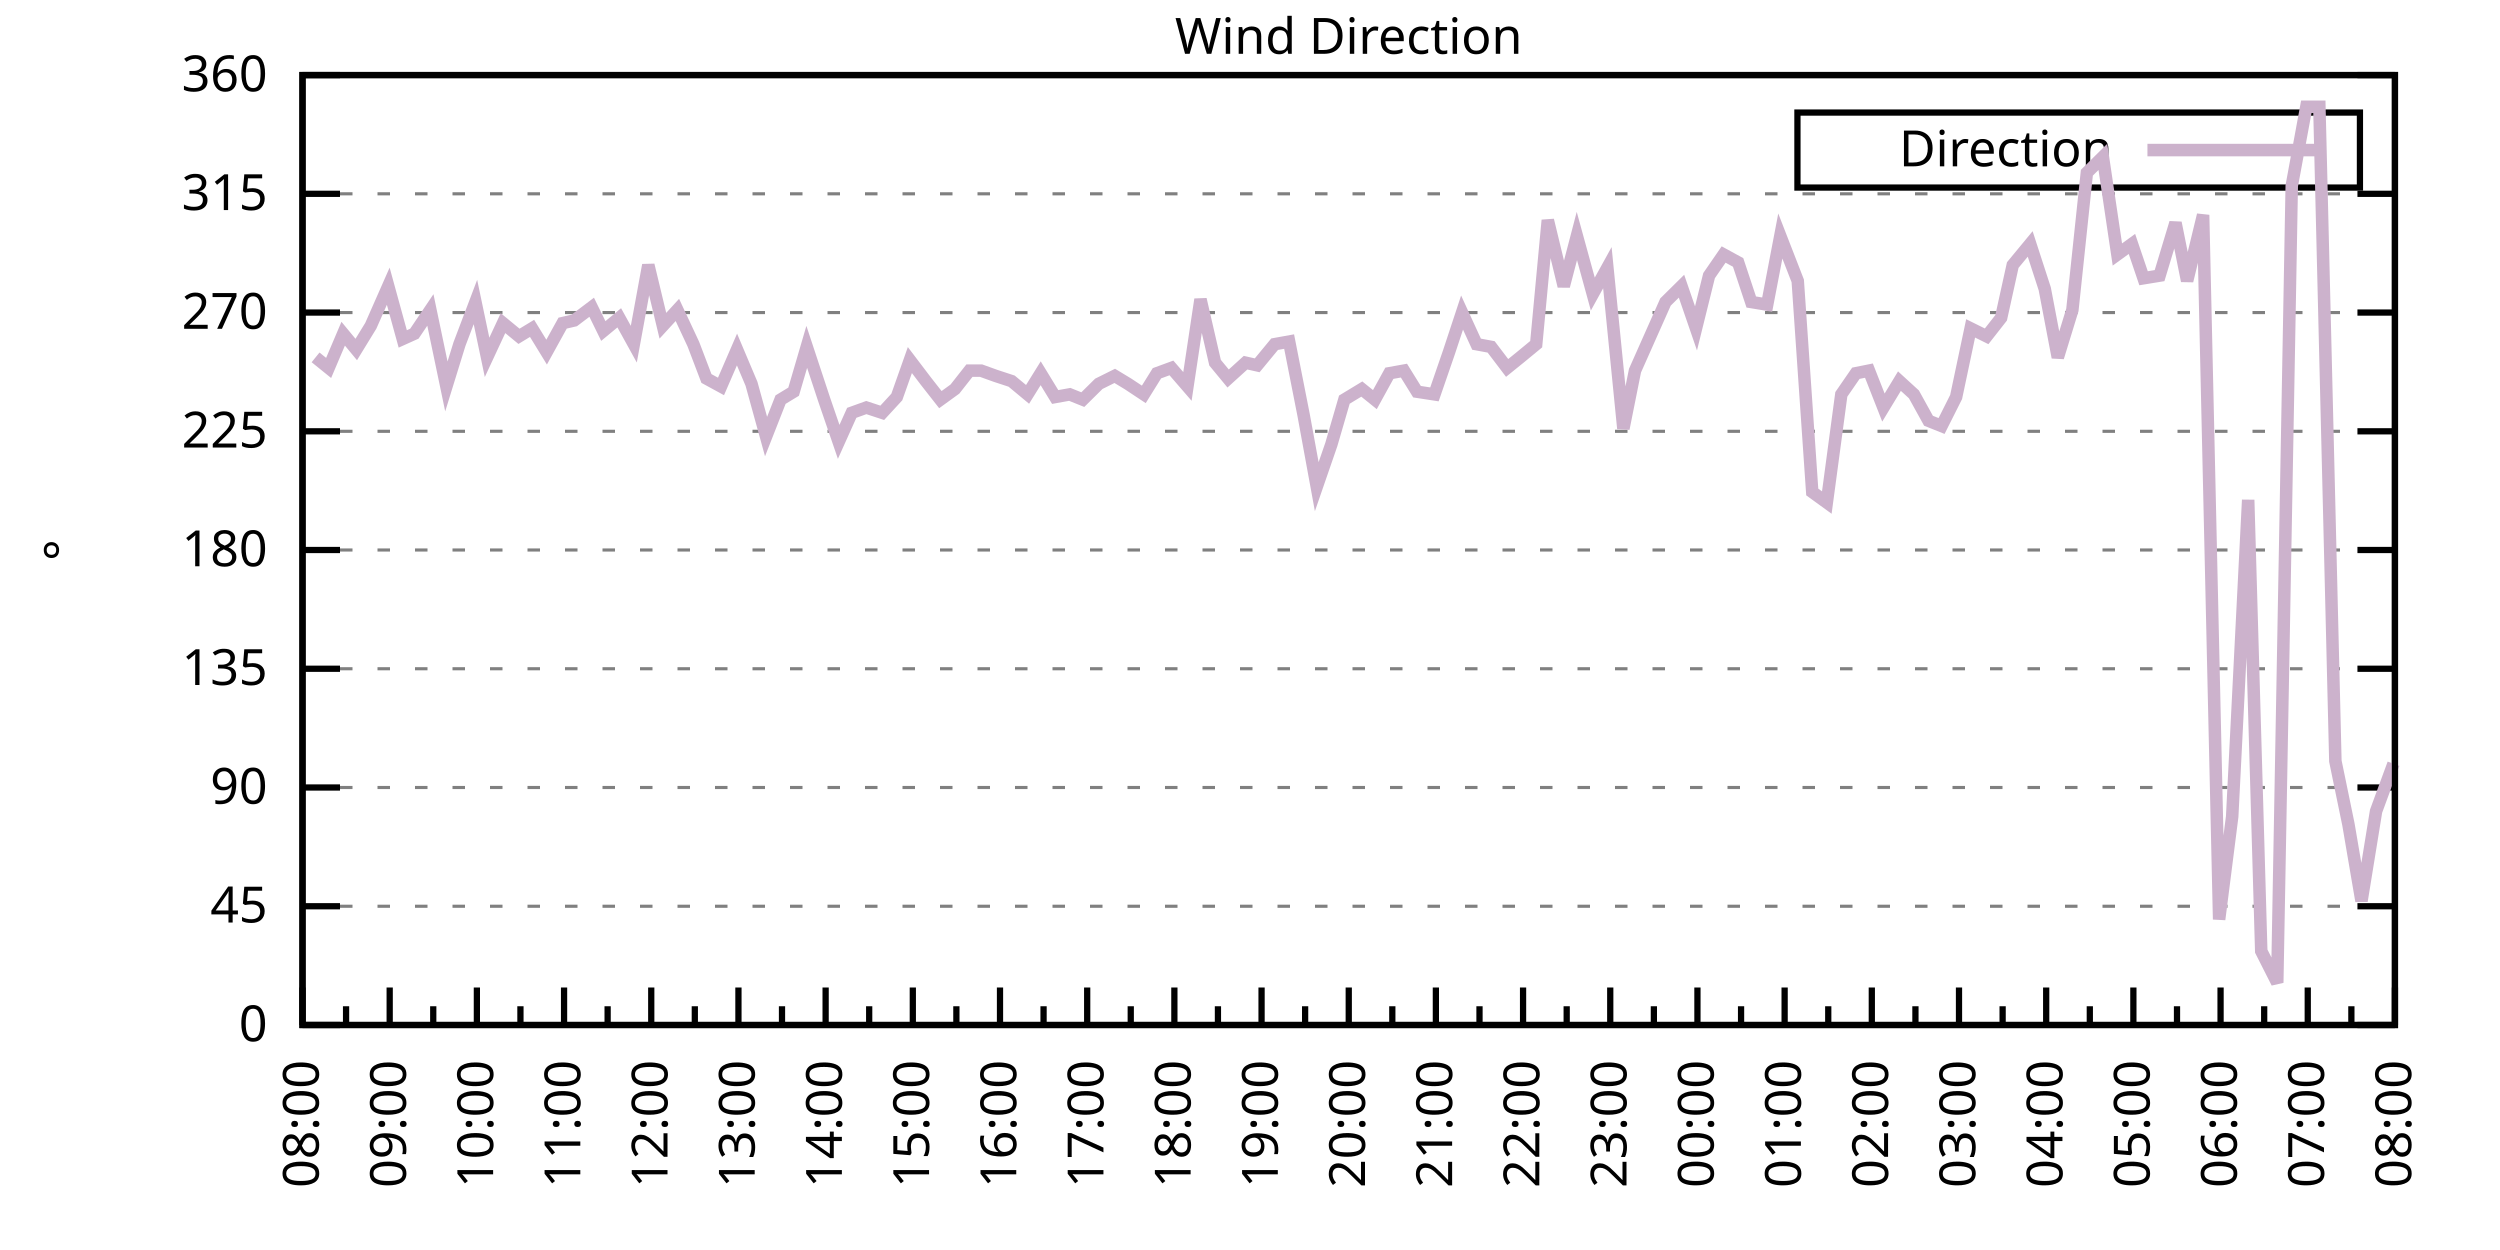
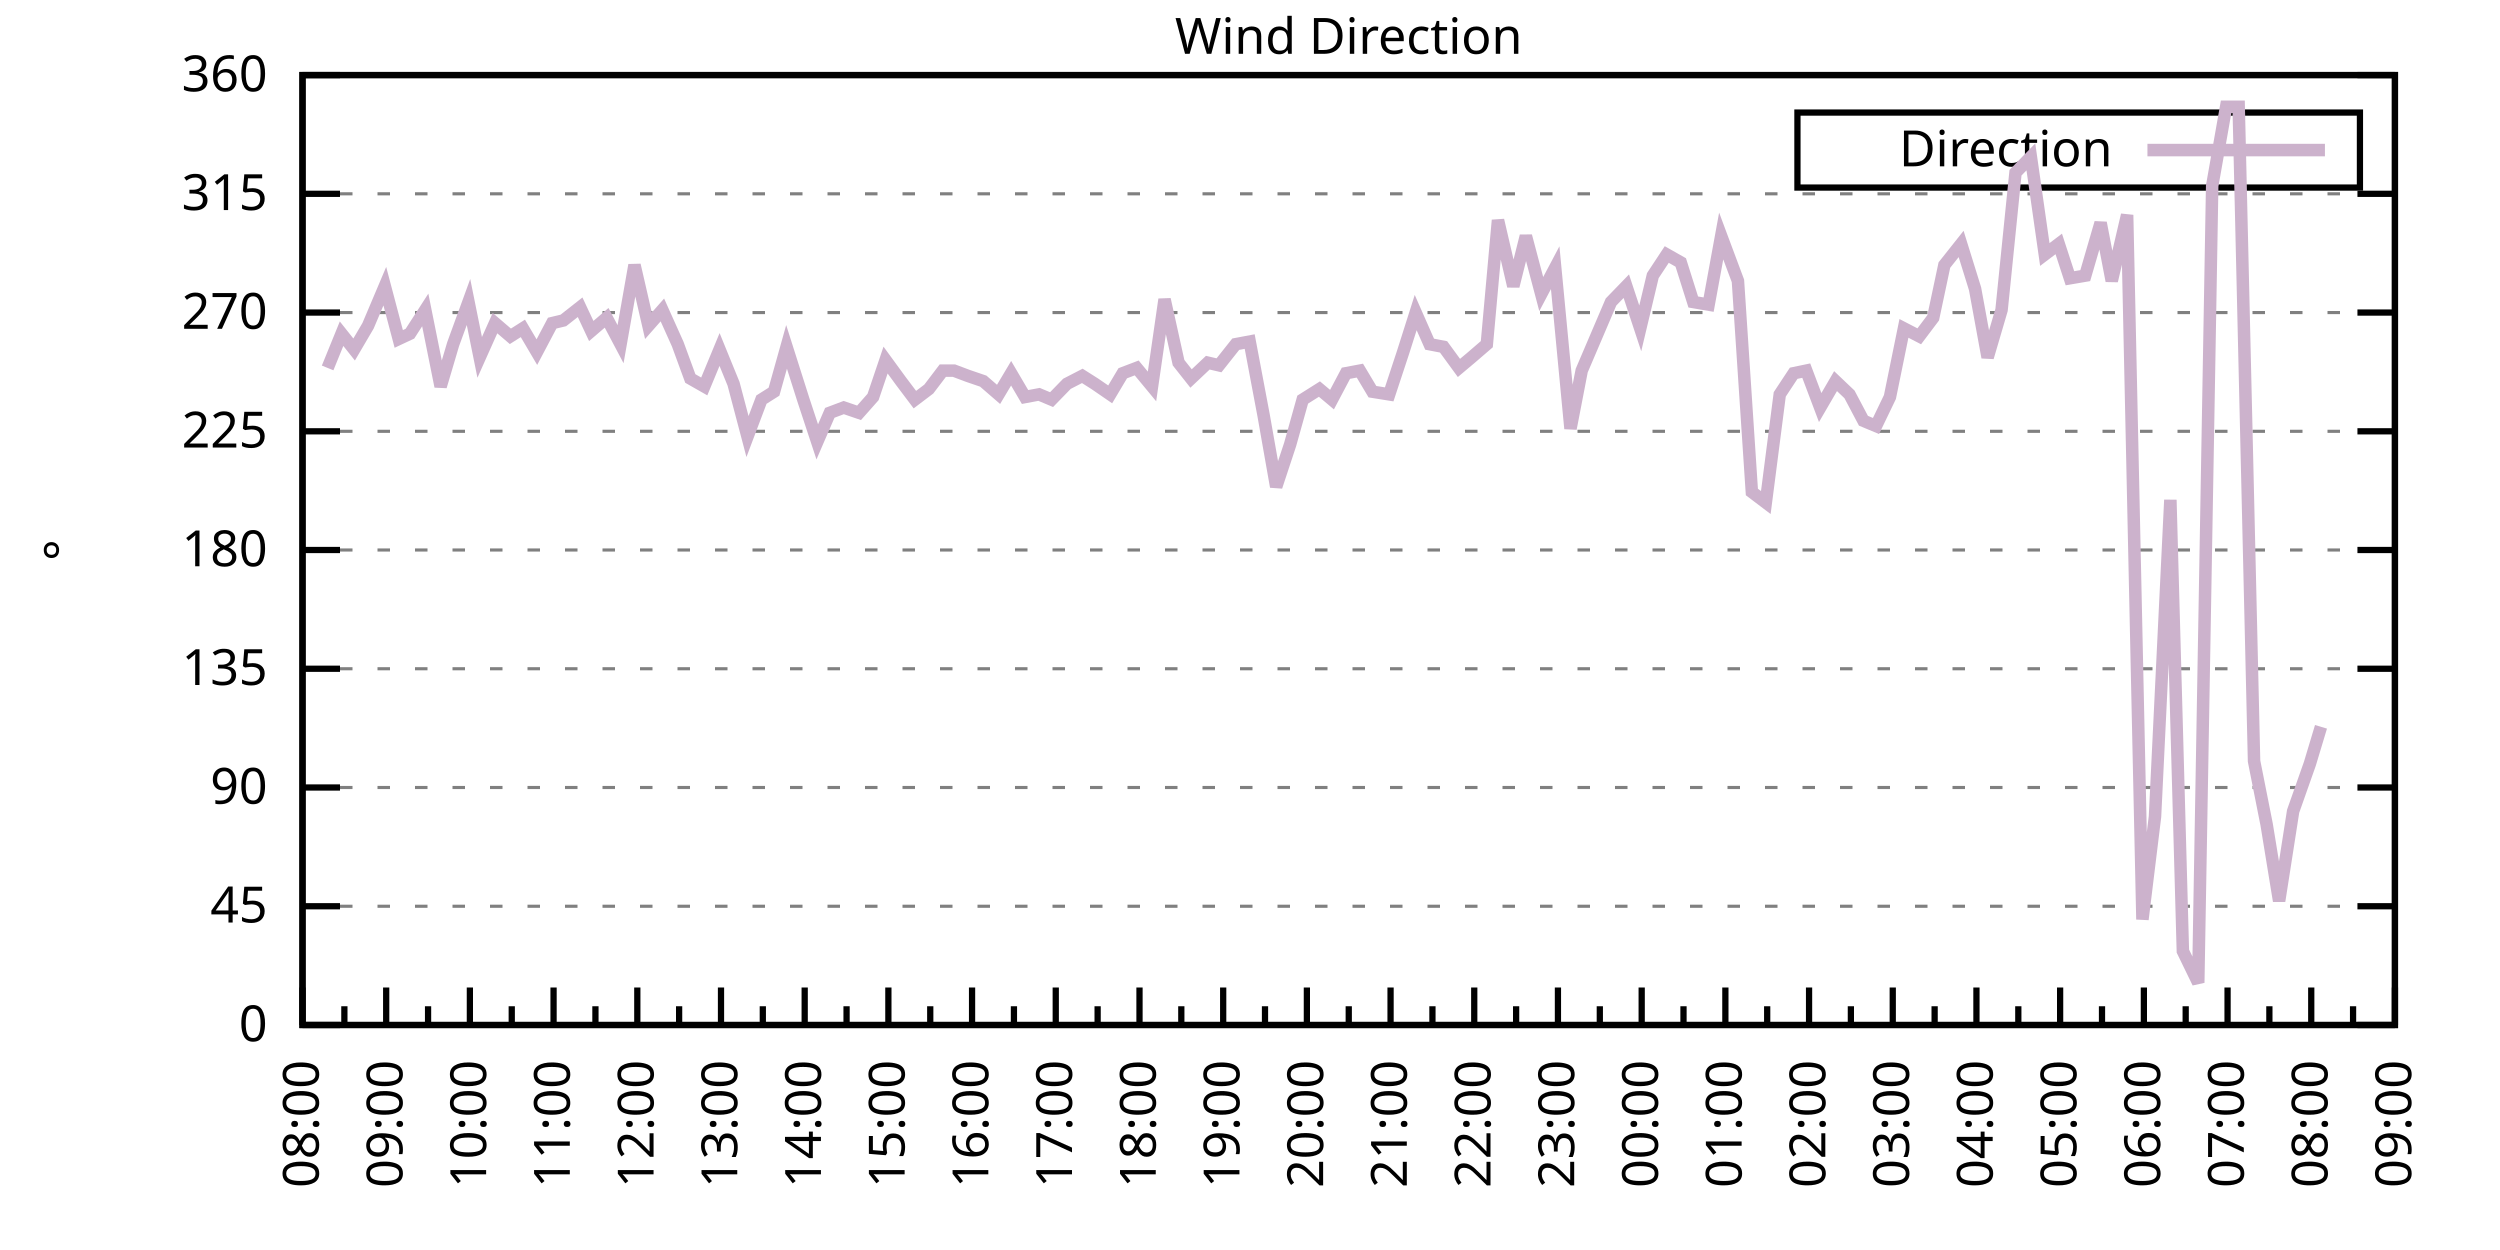
<svg xmlns="http://www.w3.org/2000/svg" xmlns:xlink="http://www.w3.org/1999/xlink" width="400" height="200" viewBox="0 0 400 200">
  <g id="gnuplot_canvas">
    <rect x="0" y="0" width="400" height="200" fill="none" />
    <defs>
      <circle id="gpDot" r="0.5" stroke-width="0.5" stroke="currentColor" />
      <path id="gpPt0" stroke-width="0.333" stroke="currentColor" d="M-1,0 h2 M0,-1 v2" />
      <path id="gpPt1" stroke-width="0.333" stroke="currentColor" d="M-1,-1 L1,1 M1,-1 L-1,1" />
      <path id="gpPt2" stroke-width="0.333" stroke="currentColor" d="M-1,0 L1,0 M0,-1 L0,1 M-1,-1 L1,1 M-1,1 L1,-1" />
      <rect id="gpPt3" stroke-width="0.333" stroke="currentColor" x="-1" y="-1" width="2" height="2" />
      <rect id="gpPt4" stroke-width="0.333" stroke="currentColor" fill="currentColor" x="-1" y="-1" width="2" height="2" />
      <circle id="gpPt5" stroke-width="0.333" stroke="currentColor" cx="0" cy="0" r="1" />
      <use xlink:href="#gpPt5" id="gpPt6" fill="currentColor" stroke="none" />
      <path id="gpPt7" stroke-width="0.333" stroke="currentColor" d="M0,-1.33 L-1.33,0.67 L1.33,0.67 z" />
      <use xlink:href="#gpPt7" id="gpPt8" fill="currentColor" stroke="none" />
      <use xlink:href="#gpPt7" id="gpPt9" stroke="currentColor" transform="rotate(180)" />
      <use xlink:href="#gpPt9" id="gpPt10" fill="currentColor" stroke="none" />
      <use xlink:href="#gpPt3" id="gpPt11" stroke="currentColor" transform="rotate(45)" />
      <use xlink:href="#gpPt11" id="gpPt12" fill="currentColor" stroke="none" />
      <path id="gpPt13" stroke-width="0.333" stroke="currentColor" d="M0,1.330 L1.265,0.411 L0.782,-1.067 L-0.782,-1.076 L-1.265,0.411 z" />
      <use xlink:href="#gpPt13" id="gpPt14" fill="currentColor" stroke="none" />
      <filter id="textbox" filterUnits="objectBoundingBox" x="0" y="0" height="1" width="1">
        <feFlood flood-color="white" flood-opacity="1" result="bgnd" />
        <feComposite in="SourceGraphic" in2="bgnd" operator="atop" />
      </filter>
      <filter id="greybox" filterUnits="objectBoundingBox" x="0" y="0" height="1" width="1">
        <feFlood flood-color="lightgrey" flood-opacity="1" result="grey" />
        <feComposite in="SourceGraphic" in2="grey" operator="atop" />
      </filter>
    </defs>
    <g fill="none" color="white" stroke="currentColor" stroke-width="1.00" stroke-linecap="butt" stroke-linejoin="miter">
</g>
    <g fill="none" color="black" stroke="currentColor" stroke-width="1.00" stroke-linecap="butt" stroke-linejoin="miter">
      <g stroke="none" shape-rendering="crispEdges">
        <polygon fill="rgb(255, 255, 255)" points="48.40,164.00 383.18,164.00 383.18,12.02 48.40,12.02 " />
      </g>
    </g>
    <g fill="none" color="black" stroke="currentColor" stroke-width="1.00" stroke-linecap="butt" stroke-linejoin="miter">
</g>
    <g fill="none" color="black" stroke="black" stroke-width="0.50" stroke-linecap="butt" stroke-linejoin="miter">
</g>
    <g fill="none" color="gray" stroke="currentColor" stroke-width="0.50" stroke-linecap="butt" stroke-linejoin="miter">
      <path stroke="gray" stroke-dasharray="2,4" class="gridline" d="M48.40,164.00 L383.19,164.00  " />
    </g>
    <g fill="none" color="gray" stroke="gray" stroke-width="1.00" stroke-linecap="butt" stroke-linejoin="miter">
</g>
    <g fill="none" color="black" stroke="currentColor" stroke-width="1.00" stroke-linecap="butt" stroke-linejoin="miter">
      <path stroke="black" d="M48.40,164.00 L54.40,164.00 M383.19,164.00 L377.19,164.00  " />
      <g transform="translate(42.80,166.60)" stroke="none" fill="black" font-family="Sans" font-size="8.00" text-anchor="end">
        <text>
          <tspan font-family="Sans"> 0</tspan>
        </text>
      </g>
    </g>
    <g fill="none" color="black" stroke="currentColor" stroke-width="1.00" stroke-linecap="butt" stroke-linejoin="miter">
</g>
    <g fill="none" color="black" stroke="black" stroke-width="0.50" stroke-linecap="butt" stroke-linejoin="miter">
</g>
    <g fill="none" color="gray" stroke="currentColor" stroke-width="0.50" stroke-linecap="butt" stroke-linejoin="miter">
      <path stroke="gray" stroke-dasharray="2,4" class="gridline" d="M48.40,145.00 L383.19,145.00  " />
    </g>
    <g fill="none" color="gray" stroke="gray" stroke-width="1.00" stroke-linecap="butt" stroke-linejoin="miter">
</g>
    <g fill="none" color="black" stroke="currentColor" stroke-width="1.00" stroke-linecap="butt" stroke-linejoin="miter">
      <path stroke="black" d="M48.40,145.00 L54.40,145.00 M383.19,145.00 L377.19,145.00  " />
      <g transform="translate(42.80,147.60)" stroke="none" fill="black" font-family="Sans" font-size="8.00" text-anchor="end">
        <text>
          <tspan font-family="Sans"> 45</tspan>
        </text>
      </g>
    </g>
    <g fill="none" color="black" stroke="currentColor" stroke-width="1.00" stroke-linecap="butt" stroke-linejoin="miter">
</g>
    <g fill="none" color="black" stroke="black" stroke-width="0.50" stroke-linecap="butt" stroke-linejoin="miter">
</g>
    <g fill="none" color="gray" stroke="currentColor" stroke-width="0.50" stroke-linecap="butt" stroke-linejoin="miter">
      <path stroke="gray" stroke-dasharray="2,4" class="gridline" d="M48.40,126.00 L383.19,126.00  " />
    </g>
    <g fill="none" color="gray" stroke="gray" stroke-width="1.00" stroke-linecap="butt" stroke-linejoin="miter">
</g>
    <g fill="none" color="black" stroke="currentColor" stroke-width="1.00" stroke-linecap="butt" stroke-linejoin="miter">
      <path stroke="black" d="M48.40,126.00 L54.40,126.00 M383.19,126.00 L377.19,126.00  " />
      <g transform="translate(42.80,128.60)" stroke="none" fill="black" font-family="Sans" font-size="8.00" text-anchor="end">
        <text>
          <tspan font-family="Sans"> 90</tspan>
        </text>
      </g>
    </g>
    <g fill="none" color="black" stroke="currentColor" stroke-width="1.00" stroke-linecap="butt" stroke-linejoin="miter">
</g>
    <g fill="none" color="black" stroke="black" stroke-width="0.50" stroke-linecap="butt" stroke-linejoin="miter">
</g>
    <g fill="none" color="gray" stroke="currentColor" stroke-width="0.50" stroke-linecap="butt" stroke-linejoin="miter">
      <path stroke="gray" stroke-dasharray="2,4" class="gridline" d="M48.40,107.00 L383.19,107.00  " />
    </g>
    <g fill="none" color="gray" stroke="gray" stroke-width="1.00" stroke-linecap="butt" stroke-linejoin="miter">
</g>
    <g fill="none" color="black" stroke="currentColor" stroke-width="1.00" stroke-linecap="butt" stroke-linejoin="miter">
      <path stroke="black" d="M48.40,107.00 L54.40,107.00 M383.19,107.00 L377.19,107.00  " />
      <g transform="translate(42.80,109.60)" stroke="none" fill="black" font-family="Sans" font-size="8.00" text-anchor="end">
        <text>
          <tspan font-family="Sans"> 135</tspan>
        </text>
      </g>
    </g>
    <g fill="none" color="black" stroke="currentColor" stroke-width="1.00" stroke-linecap="butt" stroke-linejoin="miter">
</g>
    <g fill="none" color="black" stroke="black" stroke-width="0.50" stroke-linecap="butt" stroke-linejoin="miter">
</g>
    <g fill="none" color="gray" stroke="currentColor" stroke-width="0.50" stroke-linecap="butt" stroke-linejoin="miter">
      <path stroke="gray" stroke-dasharray="2,4" class="gridline" d="M48.40,88.00 L383.19,88.00  " />
    </g>
    <g fill="none" color="gray" stroke="gray" stroke-width="1.00" stroke-linecap="butt" stroke-linejoin="miter">
</g>
    <g fill="none" color="black" stroke="currentColor" stroke-width="1.00" stroke-linecap="butt" stroke-linejoin="miter">
      <path stroke="black" d="M48.40,88.00 L54.40,88.00 M383.19,88.00 L377.19,88.00  " />
      <g transform="translate(42.80,90.60)" stroke="none" fill="black" font-family="Sans" font-size="8.00" text-anchor="end">
        <text>
          <tspan font-family="Sans"> 180</tspan>
        </text>
      </g>
    </g>
    <g fill="none" color="black" stroke="currentColor" stroke-width="1.00" stroke-linecap="butt" stroke-linejoin="miter">
</g>
    <g fill="none" color="black" stroke="black" stroke-width="0.50" stroke-linecap="butt" stroke-linejoin="miter">
</g>
    <g fill="none" color="gray" stroke="currentColor" stroke-width="0.50" stroke-linecap="butt" stroke-linejoin="miter">
      <path stroke="gray" stroke-dasharray="2,4" class="gridline" d="M48.40,69.01 L383.19,69.01  " />
    </g>
    <g fill="none" color="gray" stroke="gray" stroke-width="1.00" stroke-linecap="butt" stroke-linejoin="miter">
</g>
    <g fill="none" color="black" stroke="currentColor" stroke-width="1.00" stroke-linecap="butt" stroke-linejoin="miter">
      <path stroke="black" d="M48.40,69.01 L54.40,69.01 M383.19,69.01 L377.19,69.01  " />
      <g transform="translate(42.80,71.61)" stroke="none" fill="black" font-family="Sans" font-size="8.00" text-anchor="end">
        <text>
          <tspan font-family="Sans"> 225</tspan>
        </text>
      </g>
    </g>
    <g fill="none" color="black" stroke="currentColor" stroke-width="1.00" stroke-linecap="butt" stroke-linejoin="miter">
</g>
    <g fill="none" color="black" stroke="black" stroke-width="0.50" stroke-linecap="butt" stroke-linejoin="miter">
</g>
    <g fill="none" color="gray" stroke="currentColor" stroke-width="0.50" stroke-linecap="butt" stroke-linejoin="miter">
      <path stroke="gray" stroke-dasharray="2,4" class="gridline" d="M48.40,50.01 L383.19,50.01  " />
    </g>
    <g fill="none" color="gray" stroke="gray" stroke-width="1.00" stroke-linecap="butt" stroke-linejoin="miter">
</g>
    <g fill="none" color="black" stroke="currentColor" stroke-width="1.00" stroke-linecap="butt" stroke-linejoin="miter">
      <path stroke="black" d="M48.40,50.01 L54.40,50.01 M383.19,50.01 L377.19,50.01  " />
      <g transform="translate(42.80,52.61)" stroke="none" fill="black" font-family="Sans" font-size="8.00" text-anchor="end">
        <text>
          <tspan font-family="Sans"> 270</tspan>
        </text>
      </g>
    </g>
    <g fill="none" color="black" stroke="currentColor" stroke-width="1.00" stroke-linecap="butt" stroke-linejoin="miter">
</g>
    <g fill="none" color="black" stroke="black" stroke-width="0.50" stroke-linecap="butt" stroke-linejoin="miter">
</g>
    <g fill="none" color="gray" stroke="currentColor" stroke-width="0.50" stroke-linecap="butt" stroke-linejoin="miter">
      <path stroke="gray" stroke-dasharray="2,4" class="gridline" d="M48.40,31.01 L383.19,31.01  " />
    </g>
    <g fill="none" color="gray" stroke="gray" stroke-width="1.00" stroke-linecap="butt" stroke-linejoin="miter">
</g>
    <g fill="none" color="black" stroke="currentColor" stroke-width="1.00" stroke-linecap="butt" stroke-linejoin="miter">
      <path stroke="black" d="M48.40,31.01 L54.40,31.01 M383.19,31.01 L377.19,31.01  " />
      <g transform="translate(42.80,33.61)" stroke="none" fill="black" font-family="Sans" font-size="8.00" text-anchor="end">
        <text>
          <tspan font-family="Sans"> 315</tspan>
        </text>
      </g>
    </g>
    <g fill="none" color="black" stroke="currentColor" stroke-width="1.00" stroke-linecap="butt" stroke-linejoin="miter">
</g>
    <g fill="none" color="black" stroke="black" stroke-width="0.50" stroke-linecap="butt" stroke-linejoin="miter">
</g>
    <g fill="none" color="gray" stroke="currentColor" stroke-width="0.50" stroke-linecap="butt" stroke-linejoin="miter">
      <path stroke="gray" stroke-dasharray="2,4" class="gridline" d="M48.40,12.01 L383.19,12.01  " />
    </g>
    <g fill="none" color="gray" stroke="gray" stroke-width="1.00" stroke-linecap="butt" stroke-linejoin="miter">
</g>
    <g fill="none" color="black" stroke="currentColor" stroke-width="1.00" stroke-linecap="butt" stroke-linejoin="miter">
      <path stroke="black" d="M48.40,12.01 L54.40,12.01 M383.19,12.01 L377.19,12.01  " />
      <g transform="translate(42.80,14.61)" stroke="none" fill="black" font-family="Sans" font-size="8.00" text-anchor="end">
        <text>
          <tspan font-family="Sans"> 360</tspan>
        </text>
      </g>
    </g>
    <g fill="none" color="black" stroke="currentColor" stroke-width="1.00" stroke-linecap="butt" stroke-linejoin="miter">
      <path stroke="black" d="M48.40,164.00 L48.40,158.00  " />
      <g transform="translate(51.00,169.60) rotate(270)" stroke="none" fill="black" font-family="Sans" font-size="8.00" text-anchor="end">
        <text>
          <tspan font-family="Sans">08:00</tspan>
        </text>
      </g>
    </g>
    <g fill="none" color="black" stroke="currentColor" stroke-width="1.00" stroke-linecap="butt" stroke-linejoin="miter">
-       <path stroke="black" d="M55.37,164.00 L55.37,161.00 M62.35,164.00 L62.35,158.00  " />
-       <g transform="translate(64.95,169.60) rotate(270)" stroke="none" fill="black" font-family="Sans" font-size="8.00" text-anchor="end">
+       <path stroke="black" d="M55.10,164.00 L55.10,161.00 M61.79,164.00 L61.79,158.00  " />
+       <g transform="translate(64.39,169.60) rotate(270)" stroke="none" fill="black" font-family="Sans" font-size="8.00" text-anchor="end">
        <text>
          <tspan font-family="Sans">09:00</tspan>
        </text>
      </g>
    </g>
    <g fill="none" color="black" stroke="currentColor" stroke-width="1.00" stroke-linecap="butt" stroke-linejoin="miter">
-       <path stroke="black" d="M69.32,164.00 L69.32,161.00 M76.30,164.00 L76.30,158.00  " />
-       <g transform="translate(78.90,169.60) rotate(270)" stroke="none" fill="black" font-family="Sans" font-size="8.00" text-anchor="end">
+       <path stroke="black" d="M68.49,164.00 L68.49,161.00 M75.18,164.00 L75.18,158.00  " />
+       <g transform="translate(77.78,169.60) rotate(270)" stroke="none" fill="black" font-family="Sans" font-size="8.00" text-anchor="end">
        <text>
          <tspan font-family="Sans">10:00</tspan>
        </text>
      </g>
    </g>
    <g fill="none" color="black" stroke="currentColor" stroke-width="1.00" stroke-linecap="butt" stroke-linejoin="miter">
-       <path stroke="black" d="M83.27,164.00 L83.27,161.00 M90.25,164.00 L90.25,158.00  " />
-       <g transform="translate(92.85,169.60) rotate(270)" stroke="none" fill="black" font-family="Sans" font-size="8.00" text-anchor="end">
+       <path stroke="black" d="M81.88,164.00 L81.88,161.00 M88.57,164.00 L88.57,158.00  " />
+       <g transform="translate(91.17,169.60) rotate(270)" stroke="none" fill="black" font-family="Sans" font-size="8.00" text-anchor="end">
        <text>
          <tspan font-family="Sans">11:00</tspan>
        </text>
      </g>
    </g>
    <g fill="none" color="black" stroke="currentColor" stroke-width="1.00" stroke-linecap="butt" stroke-linejoin="miter">
-       <path stroke="black" d="M97.22,164.00 L97.22,161.00 M104.20,164.00 L104.20,158.00  " />
-       <g transform="translate(106.80,169.60) rotate(270)" stroke="none" fill="black" font-family="Sans" font-size="8.00" text-anchor="end">
+       <path stroke="black" d="M95.27,164.00 L95.27,161.00 M101.97,164.00 L101.97,158.00  " />
+       <g transform="translate(104.57,169.60) rotate(270)" stroke="none" fill="black" font-family="Sans" font-size="8.00" text-anchor="end">
        <text>
          <tspan font-family="Sans">12:00</tspan>
        </text>
      </g>
    </g>
    <g fill="none" color="black" stroke="currentColor" stroke-width="1.00" stroke-linecap="butt" stroke-linejoin="miter">
-       <path stroke="black" d="M111.17,164.00 L111.17,161.00 M118.15,164.00 L118.15,158.00  " />
-       <g transform="translate(120.75,169.60) rotate(270)" stroke="none" fill="black" font-family="Sans" font-size="8.00" text-anchor="end">
+       <path stroke="black" d="M108.66,164.00 L108.66,161.00 M115.36,164.00 L115.36,158.00  " />
+       <g transform="translate(117.96,169.60) rotate(270)" stroke="none" fill="black" font-family="Sans" font-size="8.00" text-anchor="end">
        <text>
          <tspan font-family="Sans">13:00</tspan>
        </text>
      </g>
    </g>
    <g fill="none" color="black" stroke="currentColor" stroke-width="1.00" stroke-linecap="butt" stroke-linejoin="miter">
-       <path stroke="black" d="M125.12,164.00 L125.12,161.00 M132.10,164.00 L132.10,158.00  " />
-       <g transform="translate(134.70,169.60) rotate(270)" stroke="none" fill="black" font-family="Sans" font-size="8.00" text-anchor="end">
+       <path stroke="black" d="M122.05,164.00 L122.05,161.00 M128.75,164.00 L128.75,158.00  " />
+       <g transform="translate(131.35,169.60) rotate(270)" stroke="none" fill="black" font-family="Sans" font-size="8.00" text-anchor="end">
        <text>
          <tspan font-family="Sans">14:00</tspan>
        </text>
      </g>
    </g>
    <g fill="none" color="black" stroke="currentColor" stroke-width="1.00" stroke-linecap="butt" stroke-linejoin="miter">
-       <path stroke="black" d="M139.07,164.00 L139.07,161.00 M146.05,164.00 L146.05,158.00  " />
-       <g transform="translate(148.65,169.60) rotate(270)" stroke="none" fill="black" font-family="Sans" font-size="8.00" text-anchor="end">
+       <path stroke="black" d="M135.45,164.00 L135.45,161.00 M142.14,164.00 L142.14,158.00  " />
+       <g transform="translate(144.74,169.60) rotate(270)" stroke="none" fill="black" font-family="Sans" font-size="8.00" text-anchor="end">
        <text>
          <tspan font-family="Sans">15:00</tspan>
        </text>
      </g>
    </g>
    <g fill="none" color="black" stroke="currentColor" stroke-width="1.00" stroke-linecap="butt" stroke-linejoin="miter">
-       <path stroke="black" d="M153.02,164.00 L153.02,161.00 M160.00,164.00 L160.00,158.00  " />
-       <g transform="translate(162.60,169.60) rotate(270)" stroke="none" fill="black" font-family="Sans" font-size="8.00" text-anchor="end">
+       <path stroke="black" d="M148.84,164.00 L148.84,161.00 M155.53,164.00 L155.53,158.00  " />
+       <g transform="translate(158.13,169.60) rotate(270)" stroke="none" fill="black" font-family="Sans" font-size="8.00" text-anchor="end">
        <text>
          <tspan font-family="Sans">16:00</tspan>
        </text>
      </g>
    </g>
    <g fill="none" color="black" stroke="currentColor" stroke-width="1.00" stroke-linecap="butt" stroke-linejoin="miter">
-       <path stroke="black" d="M166.97,164.00 L166.97,161.00 M173.95,164.00 L173.95,158.00  " />
-       <g transform="translate(176.55,169.60) rotate(270)" stroke="none" fill="black" font-family="Sans" font-size="8.00" text-anchor="end">
+       <path stroke="black" d="M162.23,164.00 L162.23,161.00 M168.92,164.00 L168.92,158.00  " />
+       <g transform="translate(171.52,169.60) rotate(270)" stroke="none" fill="black" font-family="Sans" font-size="8.00" text-anchor="end">
        <text>
          <tspan font-family="Sans">17:00</tspan>
        </text>
      </g>
    </g>
    <g fill="none" color="black" stroke="currentColor" stroke-width="1.00" stroke-linecap="butt" stroke-linejoin="miter">
-       <path stroke="black" d="M180.92,164.00 L180.92,161.00 M187.90,164.00 L187.90,158.00  " />
-       <g transform="translate(190.50,169.60) rotate(270)" stroke="none" fill="black" font-family="Sans" font-size="8.00" text-anchor="end">
+       <path stroke="black" d="M175.62,164.00 L175.62,161.00 M182.32,164.00 L182.32,158.00  " />
+       <g transform="translate(184.92,169.60) rotate(270)" stroke="none" fill="black" font-family="Sans" font-size="8.00" text-anchor="end">
        <text>
          <tspan font-family="Sans">18:00</tspan>
        </text>
      </g>
    </g>
    <g fill="none" color="black" stroke="currentColor" stroke-width="1.00" stroke-linecap="butt" stroke-linejoin="miter">
-       <path stroke="black" d="M194.87,164.00 L194.87,161.00 M201.85,164.00 L201.85,158.00  " />
-       <g transform="translate(204.45,169.60) rotate(270)" stroke="none" fill="black" font-family="Sans" font-size="8.00" text-anchor="end">
+       <path stroke="black" d="M189.01,164.00 L189.01,161.00 M195.71,164.00 L195.71,158.00  " />
+       <g transform="translate(198.31,169.60) rotate(270)" stroke="none" fill="black" font-family="Sans" font-size="8.00" text-anchor="end">
        <text>
          <tspan font-family="Sans">19:00</tspan>
        </text>
      </g>
    </g>
    <g fill="none" color="black" stroke="currentColor" stroke-width="1.00" stroke-linecap="butt" stroke-linejoin="miter">
-       <path stroke="black" d="M208.82,164.00 L208.82,161.00 M215.80,164.00 L215.80,158.00  " />
-       <g transform="translate(218.40,169.60) rotate(270)" stroke="none" fill="black" font-family="Sans" font-size="8.00" text-anchor="end">
+       <path stroke="black" d="M202.40,164.00 L202.40,161.00 M209.10,164.00 L209.10,158.00  " />
+       <g transform="translate(211.70,169.60) rotate(270)" stroke="none" fill="black" font-family="Sans" font-size="8.00" text-anchor="end">
        <text>
          <tspan font-family="Sans">20:00</tspan>
        </text>
      </g>
    </g>
    <g fill="none" color="black" stroke="currentColor" stroke-width="1.00" stroke-linecap="butt" stroke-linejoin="miter">
-       <path stroke="black" d="M222.77,164.00 L222.77,161.00 M229.74,164.00 L229.74,158.00  " />
-       <g transform="translate(232.34,169.60) rotate(270)" stroke="none" fill="black" font-family="Sans" font-size="8.00" text-anchor="end">
+       <path stroke="black" d="M215.80,164.00 L215.80,161.00 M222.49,164.00 L222.49,158.00  " />
+       <g transform="translate(225.09,169.60) rotate(270)" stroke="none" fill="black" font-family="Sans" font-size="8.00" text-anchor="end">
        <text>
          <tspan font-family="Sans">21:00</tspan>
        </text>
      </g>
    </g>
    <g fill="none" color="black" stroke="currentColor" stroke-width="1.00" stroke-linecap="butt" stroke-linejoin="miter">
-       <path stroke="black" d="M236.72,164.00 L236.72,161.00 M243.69,164.00 L243.69,158.00  " />
-       <g transform="translate(246.29,169.60) rotate(270)" stroke="none" fill="black" font-family="Sans" font-size="8.00" text-anchor="end">
+       <path stroke="black" d="M229.19,164.00 L229.19,161.00 M235.88,164.00 L235.88,158.00  " />
+       <g transform="translate(238.48,169.60) rotate(270)" stroke="none" fill="black" font-family="Sans" font-size="8.00" text-anchor="end">
        <text>
          <tspan font-family="Sans">22:00</tspan>
        </text>
      </g>
    </g>
    <g fill="none" color="black" stroke="currentColor" stroke-width="1.00" stroke-linecap="butt" stroke-linejoin="miter">
-       <path stroke="black" d="M250.67,164.00 L250.67,161.00 M257.64,164.00 L257.64,158.00  " />
-       <g transform="translate(260.24,169.60) rotate(270)" stroke="none" fill="black" font-family="Sans" font-size="8.00" text-anchor="end">
+       <path stroke="black" d="M242.58,164.00 L242.58,161.00 M249.27,164.00 L249.27,158.00  " />
+       <g transform="translate(251.87,169.60) rotate(270)" stroke="none" fill="black" font-family="Sans" font-size="8.00" text-anchor="end">
        <text>
          <tspan font-family="Sans">23:00</tspan>
        </text>
      </g>
    </g>
    <g fill="none" color="black" stroke="currentColor" stroke-width="1.00" stroke-linecap="butt" stroke-linejoin="miter">
-       <path stroke="black" d="M264.62,164.00 L264.62,161.00 M271.59,164.00 L271.59,158.00  " />
-       <g transform="translate(274.19,169.60) rotate(270)" stroke="none" fill="black" font-family="Sans" font-size="8.00" text-anchor="end">
+       <path stroke="black" d="M255.97,164.00 L255.97,161.00 M262.67,164.00 L262.67,158.00  " />
+       <g transform="translate(265.27,169.60) rotate(270)" stroke="none" fill="black" font-family="Sans" font-size="8.00" text-anchor="end">
        <text>
          <tspan font-family="Sans">00:00</tspan>
        </text>
      </g>
    </g>
    <g fill="none" color="black" stroke="currentColor" stroke-width="1.00" stroke-linecap="butt" stroke-linejoin="miter">
-       <path stroke="black" d="M278.57,164.00 L278.57,161.00 M285.54,164.00 L285.54,158.00  " />
-       <g transform="translate(288.14,169.60) rotate(270)" stroke="none" fill="black" font-family="Sans" font-size="8.00" text-anchor="end">
+       <path stroke="black" d="M269.36,164.00 L269.36,161.00 M276.06,164.00 L276.06,158.00  " />
+       <g transform="translate(278.66,169.60) rotate(270)" stroke="none" fill="black" font-family="Sans" font-size="8.00" text-anchor="end">
        <text>
          <tspan font-family="Sans">01:00</tspan>
        </text>
      </g>
    </g>
    <g fill="none" color="black" stroke="currentColor" stroke-width="1.00" stroke-linecap="butt" stroke-linejoin="miter">
-       <path stroke="black" d="M292.52,164.00 L292.52,161.00 M299.49,164.00 L299.49,158.00  " />
-       <g transform="translate(302.09,169.60) rotate(270)" stroke="none" fill="black" font-family="Sans" font-size="8.00" text-anchor="end">
+       <path stroke="black" d="M282.75,164.00 L282.75,161.00 M289.45,164.00 L289.45,158.00  " />
+       <g transform="translate(292.05,169.60) rotate(270)" stroke="none" fill="black" font-family="Sans" font-size="8.00" text-anchor="end">
        <text>
          <tspan font-family="Sans">02:00</tspan>
        </text>
      </g>
    </g>
    <g fill="none" color="black" stroke="currentColor" stroke-width="1.00" stroke-linecap="butt" stroke-linejoin="miter">
-       <path stroke="black" d="M306.47,164.00 L306.47,161.00 M313.44,164.00 L313.44,158.00  " />
-       <g transform="translate(316.04,169.60) rotate(270)" stroke="none" fill="black" font-family="Sans" font-size="8.00" text-anchor="end">
+       <path stroke="black" d="M296.14,164.00 L296.14,161.00 M302.84,164.00 L302.84,158.00  " />
+       <g transform="translate(305.44,169.60) rotate(270)" stroke="none" fill="black" font-family="Sans" font-size="8.00" text-anchor="end">
        <text>
          <tspan font-family="Sans">03:00</tspan>
        </text>
      </g>
    </g>
    <g fill="none" color="black" stroke="currentColor" stroke-width="1.00" stroke-linecap="butt" stroke-linejoin="miter">
-       <path stroke="black" d="M320.42,164.00 L320.42,161.00 M327.39,164.00 L327.39,158.00  " />
-       <g transform="translate(329.99,169.60) rotate(270)" stroke="none" fill="black" font-family="Sans" font-size="8.00" text-anchor="end">
+       <path stroke="black" d="M309.54,164.00 L309.54,161.00 M316.23,164.00 L316.23,158.00  " />
+       <g transform="translate(318.83,169.60) rotate(270)" stroke="none" fill="black" font-family="Sans" font-size="8.00" text-anchor="end">
        <text>
          <tspan font-family="Sans">04:00</tspan>
        </text>
      </g>
    </g>
    <g fill="none" color="black" stroke="currentColor" stroke-width="1.00" stroke-linecap="butt" stroke-linejoin="miter">
-       <path stroke="black" d="M334.37,164.00 L334.37,161.00 M341.34,164.00 L341.34,158.00  " />
-       <g transform="translate(343.94,169.60) rotate(270)" stroke="none" fill="black" font-family="Sans" font-size="8.00" text-anchor="end">
+       <path stroke="black" d="M322.93,164.00 L322.93,161.00 M329.62,164.00 L329.62,158.00  " />
+       <g transform="translate(332.22,169.60) rotate(270)" stroke="none" fill="black" font-family="Sans" font-size="8.00" text-anchor="end">
        <text>
          <tspan font-family="Sans">05:00</tspan>
        </text>
      </g>
    </g>
    <g fill="none" color="black" stroke="currentColor" stroke-width="1.00" stroke-linecap="butt" stroke-linejoin="miter">
-       <path stroke="black" d="M348.32,164.00 L348.32,161.00 M355.29,164.00 L355.29,158.00  " />
-       <g transform="translate(357.89,169.60) rotate(270)" stroke="none" fill="black" font-family="Sans" font-size="8.00" text-anchor="end">
+       <path stroke="black" d="M336.32,164.00 L336.32,161.00 M343.02,164.00 L343.02,158.00  " />
+       <g transform="translate(345.62,169.60) rotate(270)" stroke="none" fill="black" font-family="Sans" font-size="8.00" text-anchor="end">
        <text>
          <tspan font-family="Sans">06:00</tspan>
        </text>
      </g>
    </g>
    <g fill="none" color="black" stroke="currentColor" stroke-width="1.00" stroke-linecap="butt" stroke-linejoin="miter">
-       <path stroke="black" d="M362.27,164.00 L362.27,161.00 M369.24,164.00 L369.24,158.00  " />
-       <g transform="translate(371.84,169.60) rotate(270)" stroke="none" fill="black" font-family="Sans" font-size="8.00" text-anchor="end">
+       <path stroke="black" d="M349.71,164.00 L349.71,161.00 M356.41,164.00 L356.41,158.00  " />
+       <g transform="translate(359.01,169.60) rotate(270)" stroke="none" fill="black" font-family="Sans" font-size="8.00" text-anchor="end">
        <text>
          <tspan font-family="Sans">07:00</tspan>
        </text>
      </g>
    </g>
    <g fill="none" color="black" stroke="currentColor" stroke-width="1.00" stroke-linecap="butt" stroke-linejoin="miter">
-       <path stroke="black" d="M376.22,164.00 L376.22,161.00 M383.19,164.00 L383.19,158.00  " />
+       <path stroke="black" d="M363.10,164.00 L363.10,161.00 M369.80,164.00 L369.80,158.00  " />
+       <g transform="translate(372.40,169.60) rotate(270)" stroke="none" fill="black" font-family="Sans" font-size="8.00" text-anchor="end">
+         <text>
+           <tspan font-family="Sans">08:00</tspan>
+         </text>
+       </g>
+     </g>
+     <g fill="none" color="black" stroke="currentColor" stroke-width="1.00" stroke-linecap="butt" stroke-linejoin="miter">
+       <path stroke="black" d="M376.49,164.00 L376.49,161.00 M383.19,164.00 L383.19,158.00  " />
      <g transform="translate(385.79,169.60) rotate(270)" stroke="none" fill="black" font-family="Sans" font-size="8.00" text-anchor="end">
        <text>
-           <tspan font-family="Sans">08:00</tspan>
+           <tspan font-family="Sans">09:00</tspan>
        </text>
      </g>
    </g>
    <g fill="none" color="black" stroke="currentColor" stroke-width="1.00" stroke-linecap="butt" stroke-linejoin="miter">
</g>
    <g fill="none" color="black" stroke="currentColor" stroke-width="1.00" stroke-linecap="butt" stroke-linejoin="miter">
      <path stroke="black" d="M48.40,12.01 L48.40,164.00 L383.19,164.00 L383.19,12.01 L48.40,12.01 Z  " />
    </g>
    <g fill="none" color="black" stroke="currentColor" stroke-width="1.00" stroke-linecap="butt" stroke-linejoin="miter">
      <g transform="translate(12.80,88.01) rotate(270)" stroke="none" fill="black" font-family="Sans" font-size="8.00" text-anchor="middle">
        <text>
          <tspan font-family="Sans">°</tspan>
        </text>
      </g>
    </g>
    <g fill="none" color="black" stroke="currentColor" stroke-width="1.00" stroke-linecap="butt" stroke-linejoin="miter">
</g>
    <g fill="none" color="black" stroke="currentColor" stroke-width="1.00" stroke-linecap="butt" stroke-linejoin="miter">
      <path stroke="black" d="M287.59,30.01 L287.59,18.01 L377.59,18.01 L377.59,30.01 L287.59,30.01 Z  " />
    </g>
    <g id="Wind_direction_plot_1">
      <g fill="none" color="white" stroke="black" stroke-width="2.00" stroke-linecap="butt" stroke-linejoin="miter">
</g>
      <g fill="none" color="black" stroke="currentColor" stroke-width="2.00" stroke-linecap="butt" stroke-linejoin="miter">
        <g transform="translate(337.99,26.61)" stroke="none" fill="black" font-family="Sans" font-size="8.00" text-anchor="end">
          <text>
            <tspan font-family="Sans">Direction</tspan>
          </text>
        </g>
      </g>
      <g fill="none" color="black" stroke="currentColor" stroke-width="2.00" stroke-linecap="butt" stroke-linejoin="miter">
-         <path stroke="rgb(204, 178, 204)" d="M343.59,24.01 L371.99,24.01 M50.49,57.18 L52.58,58.87 L54.91,53.39 L57.00,55.92 L59.33,52.12 L62.12,45.79   L64.44,54.23 L66.30,53.39 L68.86,49.59 L71.42,61.83 L73.51,55.07 L76.07,48.32 L77.93,57.18 L80.48,51.70   L83.04,53.81 L85.13,52.54 L87.46,56.34 L90.02,51.70 L91.88,51.27 L94.67,49.16 L96.53,52.96 L99.08,50.85   L101.41,55.07 L103.73,42.41 L106.06,52.12 L108.38,49.59 L110.94,55.07 L113.03,60.56 L115.36,61.83 L117.92,55.92   L120.24,61.41 L122.57,69.85 L124.89,63.94 L126.98,62.67 L129.08,55.50 L131.87,63.94 L134.19,70.70 L136.28,66.05   L138.61,65.21 L141.16,66.05 L143.49,63.52 L145.58,57.61 L148.14,60.98 L150.46,63.94 L152.79,62.25 L155.11,59.30   L156.97,59.30 L159.30,60.14 L161.86,60.98 L164.41,63.10 L166.51,59.72 L168.83,63.52 L171.16,63.10 L173.25,63.94   L175.81,61.41 L178.36,60.14 L180.46,61.41 L183.01,63.10 L185.11,59.72 L187.43,58.87 L189.99,61.83 L192.08,47.90   L194.41,58.03 L196.50,60.56 L199.29,58.03 L201.15,58.45 L203.94,55.07 L206.26,54.65 L208.59,66.47 L210.68,77.87   L213.01,71.12 L215.10,63.94 L217.89,62.25 L219.98,63.94 L222.30,59.72 L224.63,59.30 L226.72,62.67 L229.51,63.10   L231.84,56.34 L233.93,50.01 L236.25,55.07 L238.58,55.50 L241.14,58.87 L243.23,57.18 L245.79,55.07 L247.65,35.23   L250.20,45.79 L252.30,37.76 L254.85,47.05 L257.18,42.83 L259.74,68.58 L261.60,59.30 L266.48,48.32 L269.04,45.79   L271.36,52.54 L273.45,44.10 L275.78,40.72 L278.10,41.99 L280.20,48.32 L282.75,48.74 L284.85,37.76 L287.64,44.94   L289.96,78.72 L292.29,80.41 L294.61,63.10 L296.94,59.72 L299.03,59.30 L301.35,65.21 L303.91,60.98 L306.23,63.10   L308.56,67.32 L310.65,68.16 L312.98,63.52 L315.30,52.54 L317.86,53.81 L320.18,50.85 L322.04,42.41 L324.83,39.03   L327.16,46.21 L329.25,57.18 L331.58,49.59 L333.90,27.63 L336.46,25.10 L338.78,40.72 L341.11,39.03 L342.97,44.52   L345.53,44.10 L348.08,35.65 L349.94,44.94 L352.50,34.39 L355.06,147.11 L357.15,130.65 L359.71,79.98 L361.80,152.18   L364.36,157.24 L366.68,29.74 L369.01,17.08 L371.10,17.08 L373.66,121.78 L375.75,131.91 L377.84,144.16 L380.17,129.80   L382.96,122.20  " />
+         <path stroke="rgb(204, 178, 204)" d="M343.59,24.01 L371.99,24.01 M52.42,58.87 L54.65,53.39 L56.66,55.92 L58.89,52.12 L61.57,45.79 L63.80,54.23   L65.59,53.39 L68.04,49.59 L70.50,61.83 L72.50,55.07 L74.96,48.32 L76.75,57.18 L79.20,51.70 L81.66,53.81   L83.66,52.54 L85.90,56.34 L88.35,51.70 L90.14,51.27 L92.82,49.16 L94.60,52.96 L97.06,50.85 L99.29,55.07   L101.52,42.41 L103.75,52.12 L105.98,49.59 L108.44,55.07 L110.45,60.56 L112.68,61.83 L115.13,55.92 L117.37,61.41   L119.60,69.85 L121.83,63.94 L123.84,62.67 L125.85,55.50 L128.53,63.94 L130.76,70.70 L132.77,66.05 L135.00,65.21   L137.45,66.05 L139.69,63.52 L141.69,57.61 L144.15,60.98 L146.38,63.94 L148.61,62.25 L150.85,59.30 L152.63,59.30   L154.86,60.14 L157.32,60.98 L159.77,63.10 L161.78,59.72 L164.01,63.52 L166.25,63.10 L168.25,63.94 L170.71,61.41   L173.17,60.14 L175.17,61.41 L177.63,63.10 L179.64,59.72 L181.87,58.87 L184.32,61.83 L186.33,47.90 L188.57,58.03   L190.57,60.56 L193.25,58.03 L195.04,58.45 L197.72,55.07 L199.95,54.65 L202.18,66.47 L204.19,77.87 L206.42,71.12   L208.43,63.94 L211.11,62.25 L213.12,63.94 L215.35,59.72 L217.58,59.30 L219.59,62.67 L222.27,63.10 L224.50,56.34   L226.51,50.01 L228.74,55.07 L230.97,55.50 L233.43,58.87 L235.44,57.18 L237.89,55.07 L239.68,35.23 L242.13,45.79   L244.14,37.76 L246.60,47.05 L248.83,42.83 L251.28,68.58 L253.07,59.30 L257.76,48.32 L260.21,45.79 L262.44,52.54   L264.45,44.10 L266.68,40.72 L268.92,41.99 L270.92,48.32 L273.38,48.74 L275.39,37.76 L278.07,44.94 L280.30,78.72   L282.53,80.41 L284.76,63.10 L286.99,59.72 L289.00,59.30 L291.23,65.21 L293.69,60.98 L295.92,63.10 L298.15,67.32   L300.16,68.16 L302.39,63.52 L304.63,52.54 L307.08,53.81 L309.31,50.85 L311.10,42.41 L313.78,39.03 L316.01,46.21   L318.02,57.18 L320.25,49.59 L322.48,27.63 L324.94,25.10 L327.17,40.72 L329.40,39.03 L331.19,44.52 L333.64,44.10   L336.10,35.65 L337.88,44.94 L340.34,34.39 L342.79,147.11 L344.80,130.65 L347.26,79.98 L349.26,152.18 L351.72,157.24   L353.95,29.74 L356.18,17.08 L358.19,17.08 L360.65,121.78 L362.66,131.91 L364.66,144.16 L366.90,129.80 L369.58,122.20   L371.36,116.29  " />
      </g>
    </g>
    <g fill="none" color="black" stroke="currentColor" stroke-width="2.00" stroke-linecap="butt" stroke-linejoin="miter">
</g>
    <g fill="none" color="black" stroke="black" stroke-width="1.00" stroke-linecap="butt" stroke-linejoin="miter">
</g>
    <g fill="none" color="black" stroke="currentColor" stroke-width="1.00" stroke-linecap="butt" stroke-linejoin="miter">
      <path stroke="black" d="M48.40,12.01 L48.40,164.00 L383.19,164.00 L383.19,12.01 L48.40,12.01 Z  " />
    </g>
    <g fill="none" color="black" stroke="currentColor" stroke-width="1.00" stroke-linecap="butt" stroke-linejoin="miter">
      <g transform="translate(215.79,8.61)" stroke="none" fill="black" font-family="Sans" font-size="8.00" text-anchor="middle">
        <text>
          <tspan font-family="Sans">Wind Direction</tspan>
        </text>
      </g>
    </g>
    <g fill="none" color="black" stroke="currentColor" stroke-width="1.00" stroke-linecap="butt" stroke-linejoin="miter">
</g>
  </g>
</svg>
